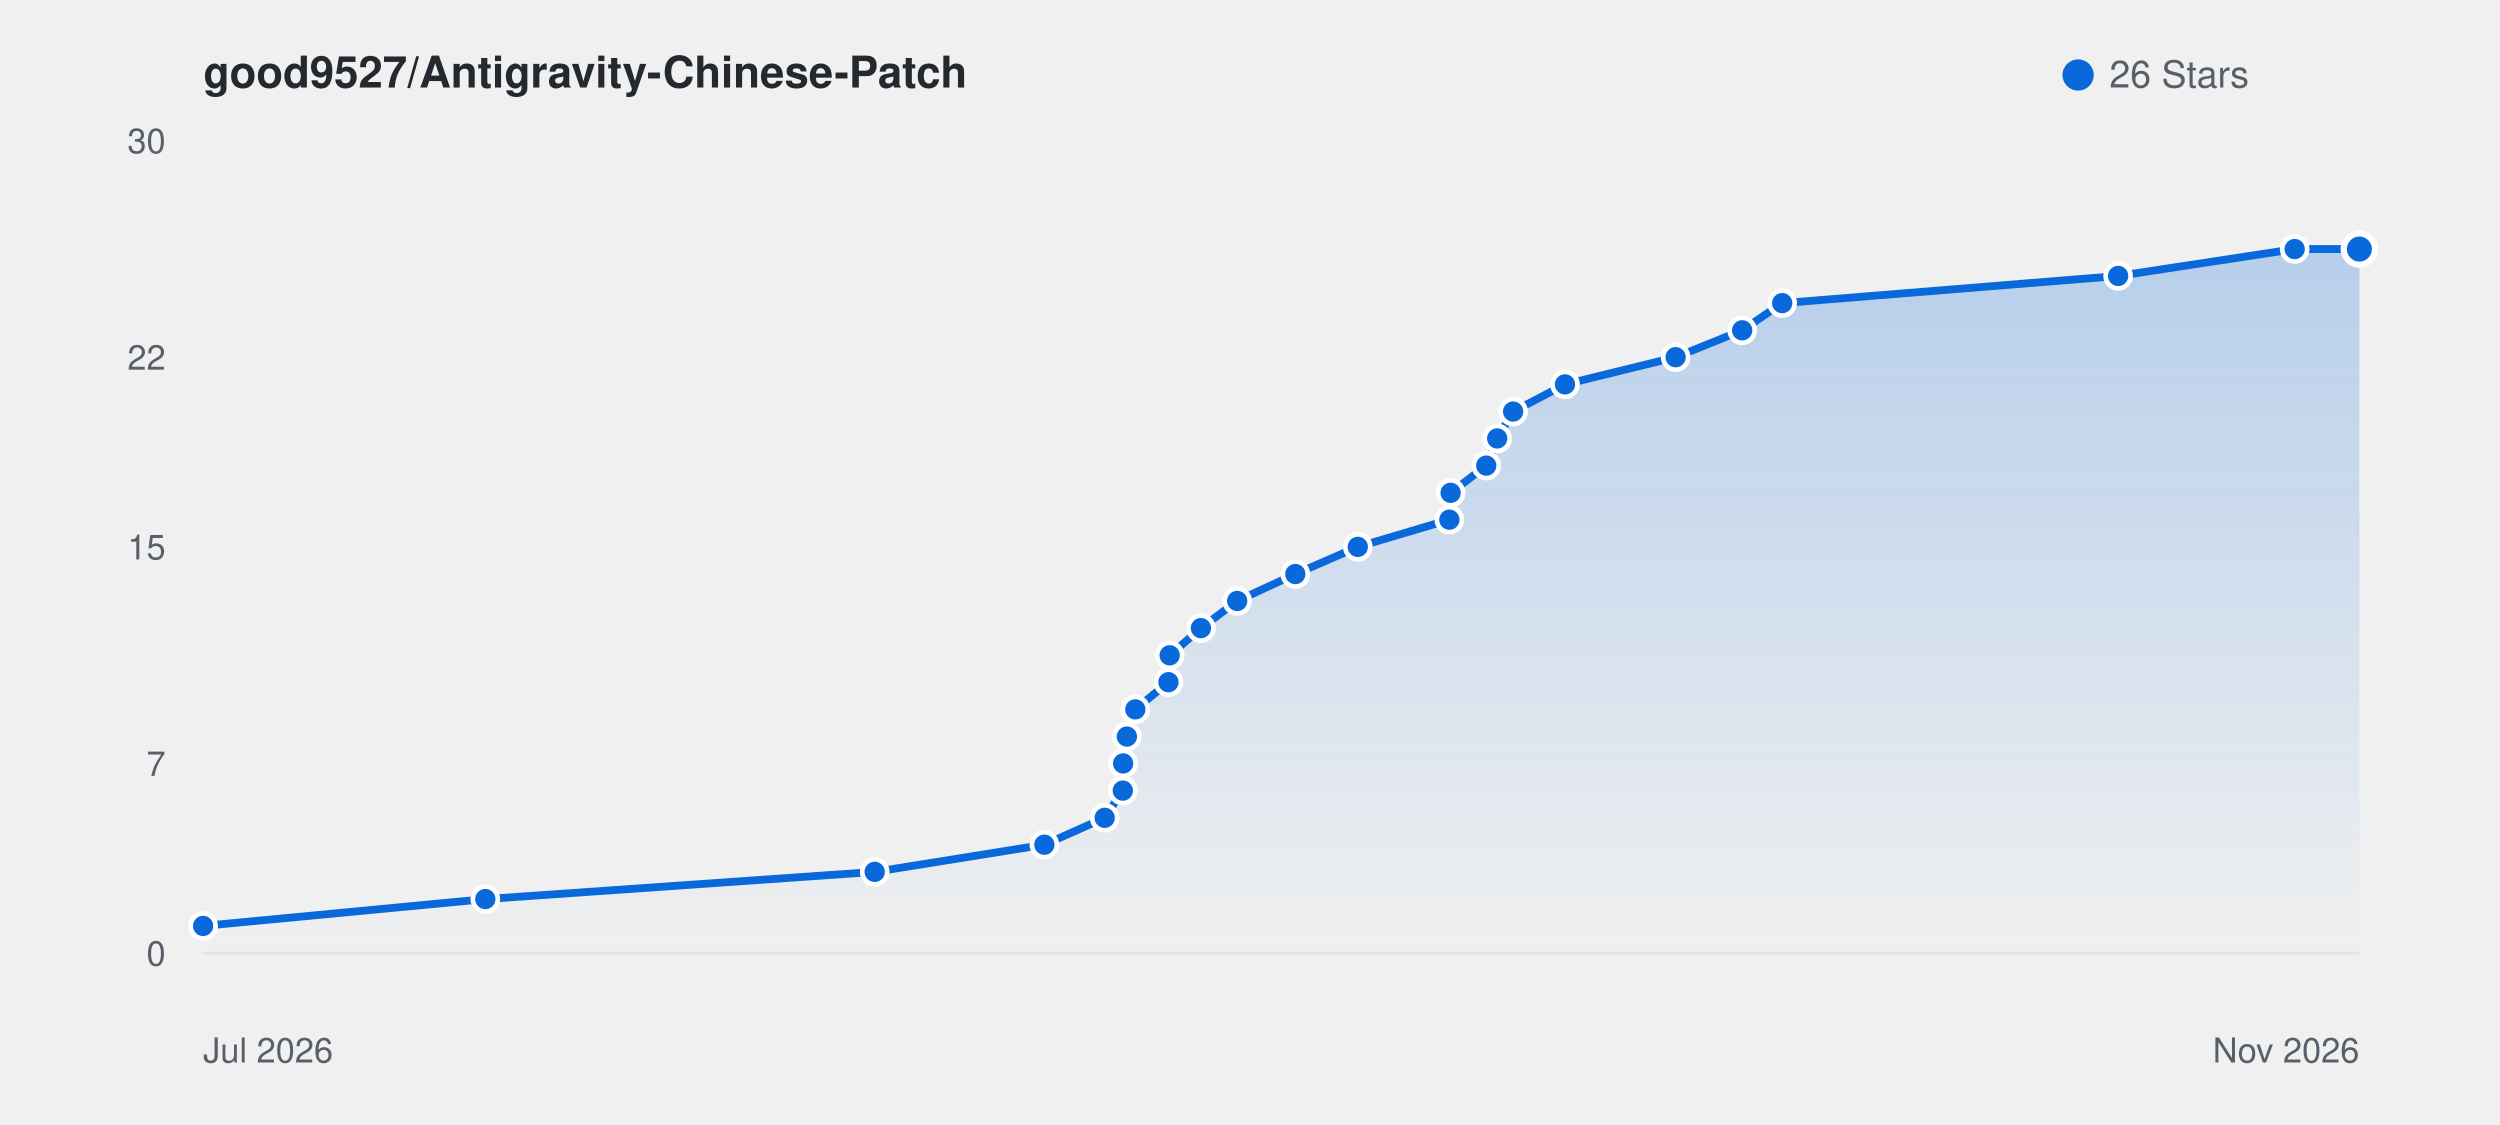
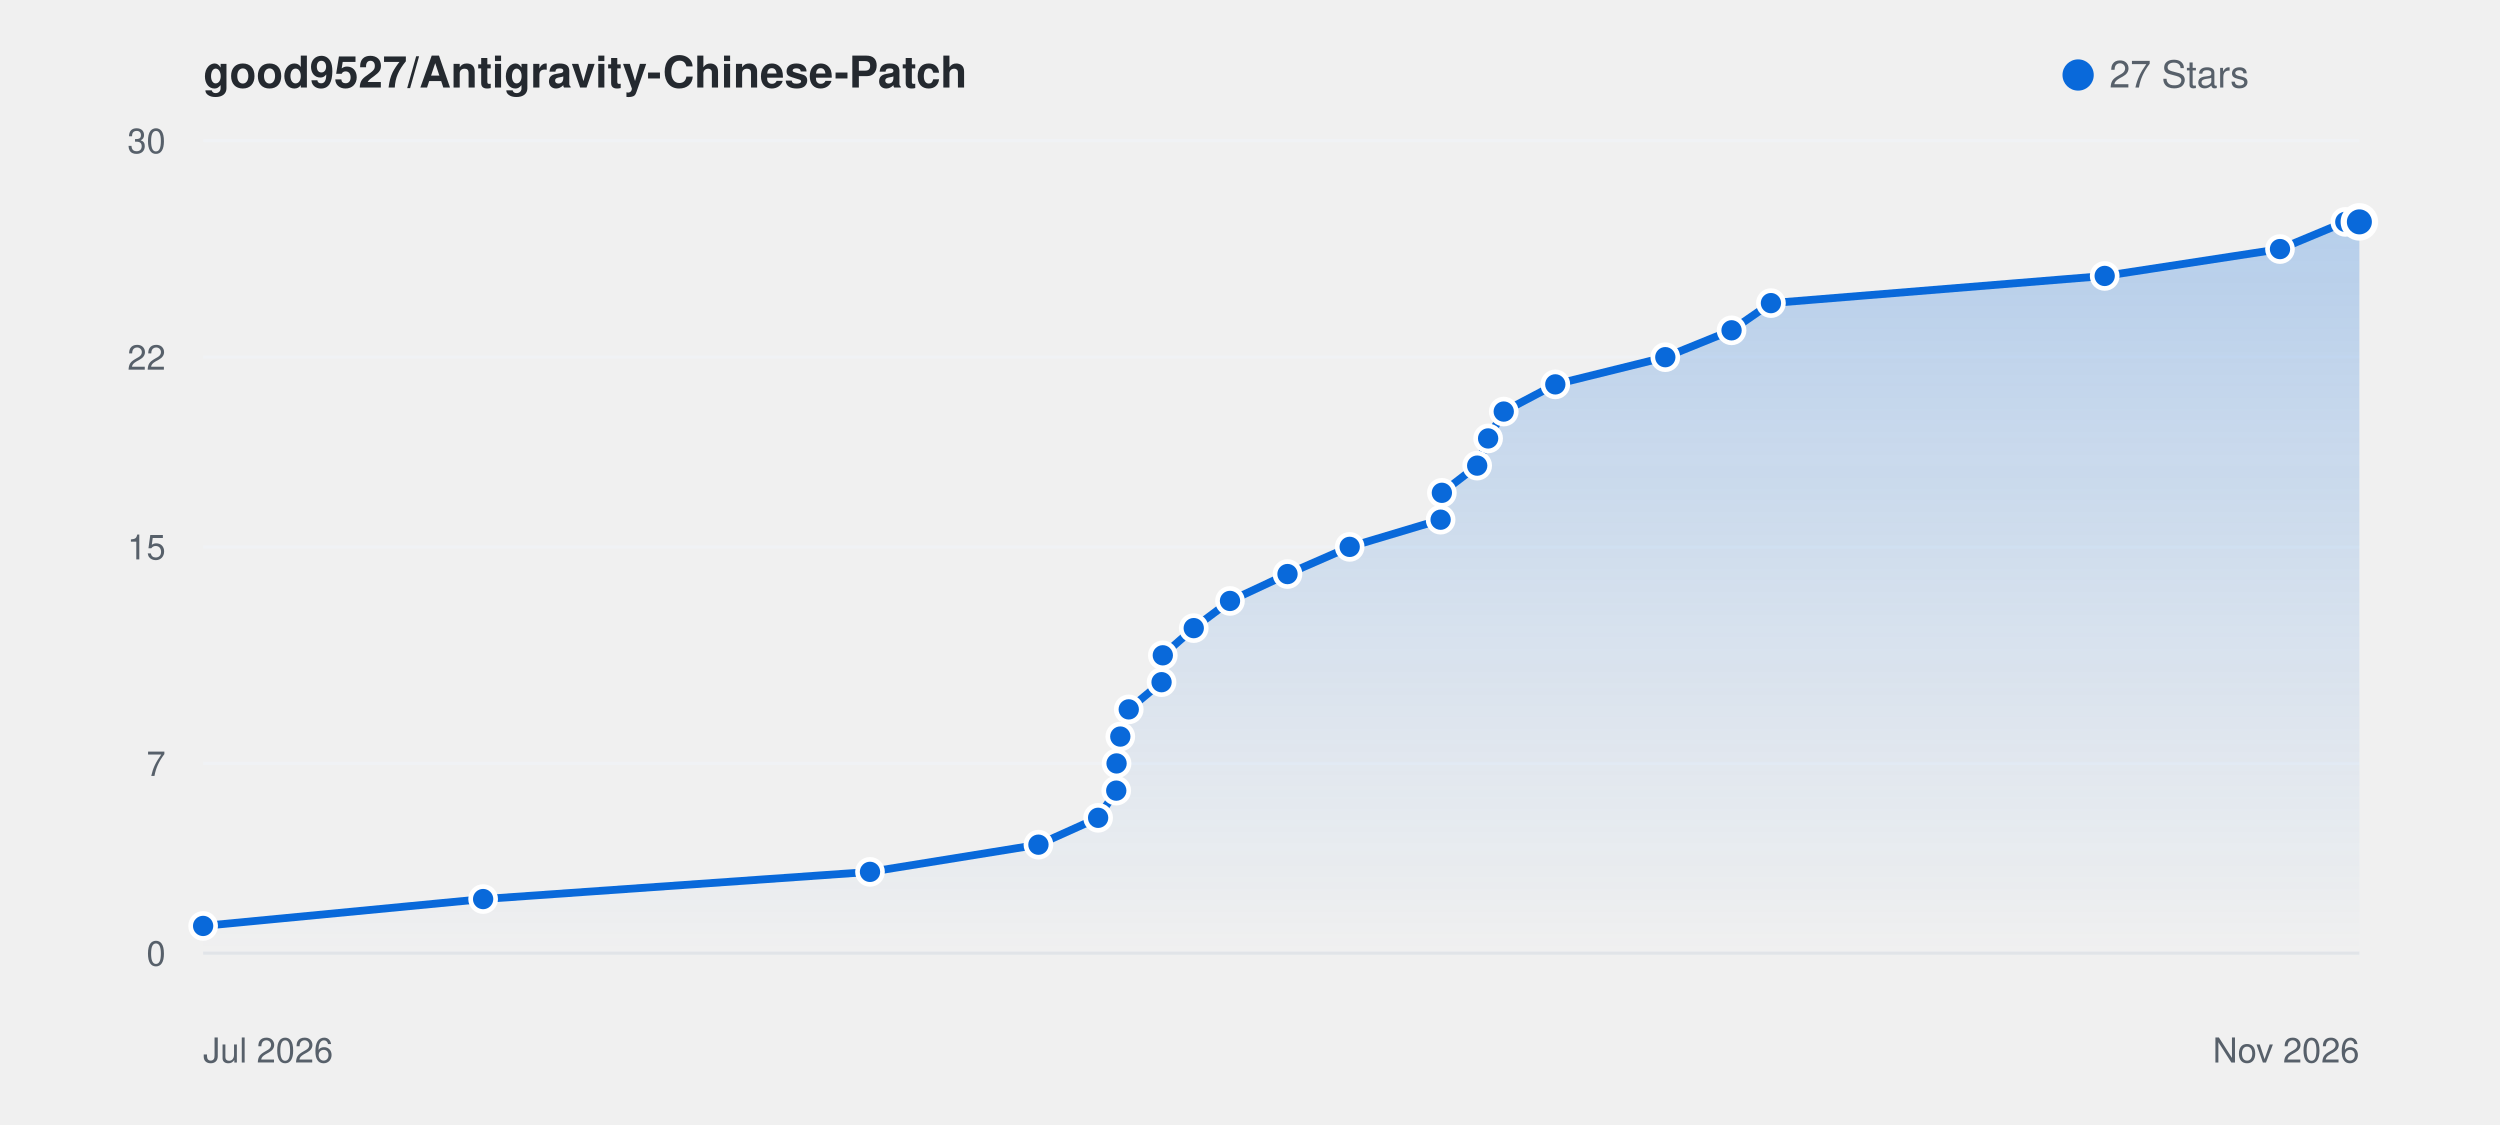
<svg xmlns="http://www.w3.org/2000/svg" viewBox="0 0 800 360" width="100%" height="auto" style="background: #ffffff; border-radius: 8px; border: 1px solid #e1e4e8; font-family: -apple-system, BlinkMacSystemFont, Segoe UI, Helvetica, Arial, sans-serif;">
  <defs>
    <linearGradient id="starGrad_light" x1="0%" y1="0%" x2="0%" y2="100%">
      <stop offset="0%" stop-color="rgba(9, 105, 218, 0.25)" />
      <stop offset="100%" stop-color="rgba(9, 105, 218, 0.0)" />
    </linearGradient>
  </defs>
  <text x="65" y="28" font-size="14" font-weight="600" fill="#24292f">good9527/Antigravity-Chinese-Patch</text>
  <circle cx="665" cy="24" r="5" fill="#0969da" />
-   <text x="675" y="28" font-size="12" fill="#57606a">26 Stars</text>
+   <text x="675" y="28" font-size="12" fill="#57606a">27 Stars</text>
  <line x1="65" y1="305.0" x2="755" y2="305.0" stroke="#f0f2f5" stroke-width="1" />
  <text x="53" y="309.0" font-size="11" fill="#57606a" text-anchor="end">0</text>
  <line x1="65" y1="244.3" x2="755" y2="244.3" stroke="#f0f2f5" stroke-width="1" />
  <text x="53" y="248.3" font-size="11" fill="#57606a" text-anchor="end">7</text>
  <line x1="65" y1="175.0" x2="755" y2="175.0" stroke="#f0f2f5" stroke-width="1" />
  <text x="53" y="179.0" font-size="11" fill="#57606a" text-anchor="end">15</text>
  <line x1="65" y1="114.3" x2="755" y2="114.3" stroke="#f0f2f5" stroke-width="1" />
  <text x="53" y="118.3" font-size="11" fill="#57606a" text-anchor="end">22</text>
  <line x1="65" y1="45.0" x2="755" y2="45.0" stroke="#f0f2f5" stroke-width="1" />
  <text x="53" y="49.0" font-size="11" fill="#57606a" text-anchor="end">30</text>
  <line x1="65" y1="305" x2="755" y2="305" stroke="#e1e4e8" stroke-width="1" />
  <text x="65" y="340" font-size="11" fill="#57606a">Jul 2026</text>
  <text x="755" y="340" font-size="11" fill="#57606a" text-anchor="end">Nov 2026</text>
-   <path d="M 65.0 296.3 L 155.3 287.7 L 279.9 279.0 L 334.2 270.3 L 353.5 261.7 L 359.3 253.0 L 359.4 244.3 L 360.6 235.7 L 363.3 227.0 L 373.9 218.3 L 374.3 209.7 L 384.3 201.0 L 395.9 192.3 L 414.5 183.7 L 434.5 175.0 L 463.8 166.3 L 464.2 157.7 L 475.6 149.0 L 479.1 140.3 L 484.2 131.7 L 500.8 123.0 L 536.2 114.3 L 557.5 105.7 L 570.3 97.0 L 677.8 88.3 L 734.3 79.7 L 755.0 79.7 L 755.0 305.0 L 65.0 305.0 Z" fill="url(#starGrad_light)" />
-   <path d="M 65.0 296.3 L 155.3 287.7 L 279.9 279.0 L 334.2 270.3 L 353.5 261.7 L 359.3 253.0 L 359.4 244.3 L 360.6 235.7 L 363.3 227.0 L 373.9 218.3 L 374.3 209.7 L 384.3 201.0 L 395.9 192.3 L 414.5 183.7 L 434.5 175.0 L 463.8 166.3 L 464.2 157.7 L 475.6 149.0 L 479.1 140.3 L 484.2 131.7 L 500.8 123.0 L 536.2 114.3 L 557.5 105.7 L 570.3 97.0 L 677.8 88.3 L 734.3 79.7 L 755.0 79.7" fill="none" stroke="#0969da" stroke-width="2.5" stroke-linecap="round" stroke-linejoin="round" />
+   <path d="M 65.0 296.3 L 154.6 287.7 L 278.4 279.0 L 332.3 270.3 L 351.4 261.7 L 357.2 253.0 L 357.3 244.3 L 358.5 235.7 L 361.2 227.0 L 371.7 218.3 L 372.1 209.7 L 382.0 201.0 L 393.6 192.3 L 412.0 183.7 L 431.9 175.0 L 461.0 166.3 L 461.4 157.7 L 472.7 149.0 L 476.2 140.3 L 481.2 131.7 L 497.7 123.0 L 532.9 114.3 L 554.1 105.7 L 566.7 97.0 L 673.5 88.3 L 729.6 79.7 L 750.5 71.0 L 755.0 71.0 L 755.0 305.0 L 65.0 305.0 Z" fill="url(#starGrad_light)" />
+   <path d="M 65.0 296.3 L 154.6 287.7 L 278.4 279.0 L 332.3 270.3 L 351.4 261.7 L 357.2 253.0 L 357.3 244.3 L 358.5 235.7 L 361.2 227.0 L 371.7 218.3 L 372.1 209.7 L 382.0 201.0 L 393.6 192.3 L 412.0 183.7 L 431.9 175.0 L 461.0 166.3 L 461.4 157.7 L 472.7 149.0 L 476.2 140.3 L 481.2 131.7 L 497.7 123.0 L 532.9 114.3 L 554.1 105.7 L 566.7 97.0 L 673.5 88.3 L 729.6 79.7 L 750.5 71.0 L 755.0 71.0" fill="none" stroke="#0969da" stroke-width="2.5" stroke-linecap="round" stroke-linejoin="round" />
  <circle cx="65.0" cy="296.3" r="4" fill="#0969da" stroke="#fff" stroke-width="1.5" />
-   <circle cx="155.3" cy="287.7" r="4" fill="#0969da" stroke="#fff" stroke-width="1.5" />
-   <circle cx="279.9" cy="279.0" r="4" fill="#0969da" stroke="#fff" stroke-width="1.5" />
-   <circle cx="334.2" cy="270.3" r="4" fill="#0969da" stroke="#fff" stroke-width="1.5" />
-   <circle cx="353.5" cy="261.7" r="4" fill="#0969da" stroke="#fff" stroke-width="1.5" />
-   <circle cx="359.3" cy="253.0" r="4" fill="#0969da" stroke="#fff" stroke-width="1.5" />
-   <circle cx="359.4" cy="244.3" r="4" fill="#0969da" stroke="#fff" stroke-width="1.5" />
-   <circle cx="360.6" cy="235.7" r="4" fill="#0969da" stroke="#fff" stroke-width="1.5" />
-   <circle cx="363.3" cy="227.0" r="4" fill="#0969da" stroke="#fff" stroke-width="1.5" />
-   <circle cx="373.9" cy="218.3" r="4" fill="#0969da" stroke="#fff" stroke-width="1.5" />
-   <circle cx="374.3" cy="209.7" r="4" fill="#0969da" stroke="#fff" stroke-width="1.5" />
-   <circle cx="384.3" cy="201.0" r="4" fill="#0969da" stroke="#fff" stroke-width="1.5" />
-   <circle cx="395.9" cy="192.3" r="4" fill="#0969da" stroke="#fff" stroke-width="1.5" />
-   <circle cx="414.5" cy="183.7" r="4" fill="#0969da" stroke="#fff" stroke-width="1.5" />
-   <circle cx="434.5" cy="175.0" r="4" fill="#0969da" stroke="#fff" stroke-width="1.5" />
-   <circle cx="463.8" cy="166.3" r="4" fill="#0969da" stroke="#fff" stroke-width="1.5" />
-   <circle cx="464.2" cy="157.7" r="4" fill="#0969da" stroke="#fff" stroke-width="1.5" />
-   <circle cx="475.6" cy="149.0" r="4" fill="#0969da" stroke="#fff" stroke-width="1.5" />
-   <circle cx="479.1" cy="140.3" r="4" fill="#0969da" stroke="#fff" stroke-width="1.5" />
-   <circle cx="484.2" cy="131.7" r="4" fill="#0969da" stroke="#fff" stroke-width="1.5" />
-   <circle cx="500.8" cy="123.0" r="4" fill="#0969da" stroke="#fff" stroke-width="1.5" />
-   <circle cx="536.2" cy="114.3" r="4" fill="#0969da" stroke="#fff" stroke-width="1.5" />
-   <circle cx="557.5" cy="105.7" r="4" fill="#0969da" stroke="#fff" stroke-width="1.5" />
-   <circle cx="570.3" cy="97.0" r="4" fill="#0969da" stroke="#fff" stroke-width="1.5" />
-   <circle cx="677.8" cy="88.3" r="4" fill="#0969da" stroke="#fff" stroke-width="1.5" />
-   <circle cx="734.3" cy="79.7" r="4" fill="#0969da" stroke="#fff" stroke-width="1.5" />
-   <circle cx="755.0" cy="79.7" r="5" fill="#0969da" stroke="#fff" stroke-width="2" />
+   <circle cx="154.6" cy="287.7" r="4" fill="#0969da" stroke="#fff" stroke-width="1.5" />
+   <circle cx="278.4" cy="279.0" r="4" fill="#0969da" stroke="#fff" stroke-width="1.5" />
+   <circle cx="332.3" cy="270.3" r="4" fill="#0969da" stroke="#fff" stroke-width="1.5" />
+   <circle cx="351.4" cy="261.7" r="4" fill="#0969da" stroke="#fff" stroke-width="1.5" />
+   <circle cx="357.2" cy="253.0" r="4" fill="#0969da" stroke="#fff" stroke-width="1.5" />
+   <circle cx="357.3" cy="244.3" r="4" fill="#0969da" stroke="#fff" stroke-width="1.5" />
+   <circle cx="358.5" cy="235.7" r="4" fill="#0969da" stroke="#fff" stroke-width="1.5" />
+   <circle cx="361.2" cy="227.0" r="4" fill="#0969da" stroke="#fff" stroke-width="1.5" />
+   <circle cx="371.7" cy="218.3" r="4" fill="#0969da" stroke="#fff" stroke-width="1.5" />
+   <circle cx="372.1" cy="209.7" r="4" fill="#0969da" stroke="#fff" stroke-width="1.5" />
+   <circle cx="382.0" cy="201.0" r="4" fill="#0969da" stroke="#fff" stroke-width="1.5" />
+   <circle cx="393.6" cy="192.3" r="4" fill="#0969da" stroke="#fff" stroke-width="1.5" />
+   <circle cx="412.0" cy="183.7" r="4" fill="#0969da" stroke="#fff" stroke-width="1.5" />
+   <circle cx="431.9" cy="175.0" r="4" fill="#0969da" stroke="#fff" stroke-width="1.5" />
+   <circle cx="461.0" cy="166.3" r="4" fill="#0969da" stroke="#fff" stroke-width="1.5" />
+   <circle cx="461.4" cy="157.7" r="4" fill="#0969da" stroke="#fff" stroke-width="1.5" />
+   <circle cx="472.7" cy="149.0" r="4" fill="#0969da" stroke="#fff" stroke-width="1.5" />
+   <circle cx="476.2" cy="140.3" r="4" fill="#0969da" stroke="#fff" stroke-width="1.5" />
+   <circle cx="481.2" cy="131.7" r="4" fill="#0969da" stroke="#fff" stroke-width="1.5" />
+   <circle cx="497.7" cy="123.0" r="4" fill="#0969da" stroke="#fff" stroke-width="1.5" />
+   <circle cx="532.9" cy="114.3" r="4" fill="#0969da" stroke="#fff" stroke-width="1.5" />
+   <circle cx="554.1" cy="105.7" r="4" fill="#0969da" stroke="#fff" stroke-width="1.5" />
+   <circle cx="566.7" cy="97.0" r="4" fill="#0969da" stroke="#fff" stroke-width="1.5" />
+   <circle cx="673.5" cy="88.3" r="4" fill="#0969da" stroke="#fff" stroke-width="1.5" />
+   <circle cx="729.6" cy="79.7" r="4" fill="#0969da" stroke="#fff" stroke-width="1.5" />
+   <circle cx="750.5" cy="71.0" r="4" fill="#0969da" stroke="#fff" stroke-width="1.5" />
+   <circle cx="755.0" cy="71.0" r="5" fill="#0969da" stroke="#fff" stroke-width="2" />
</svg>
